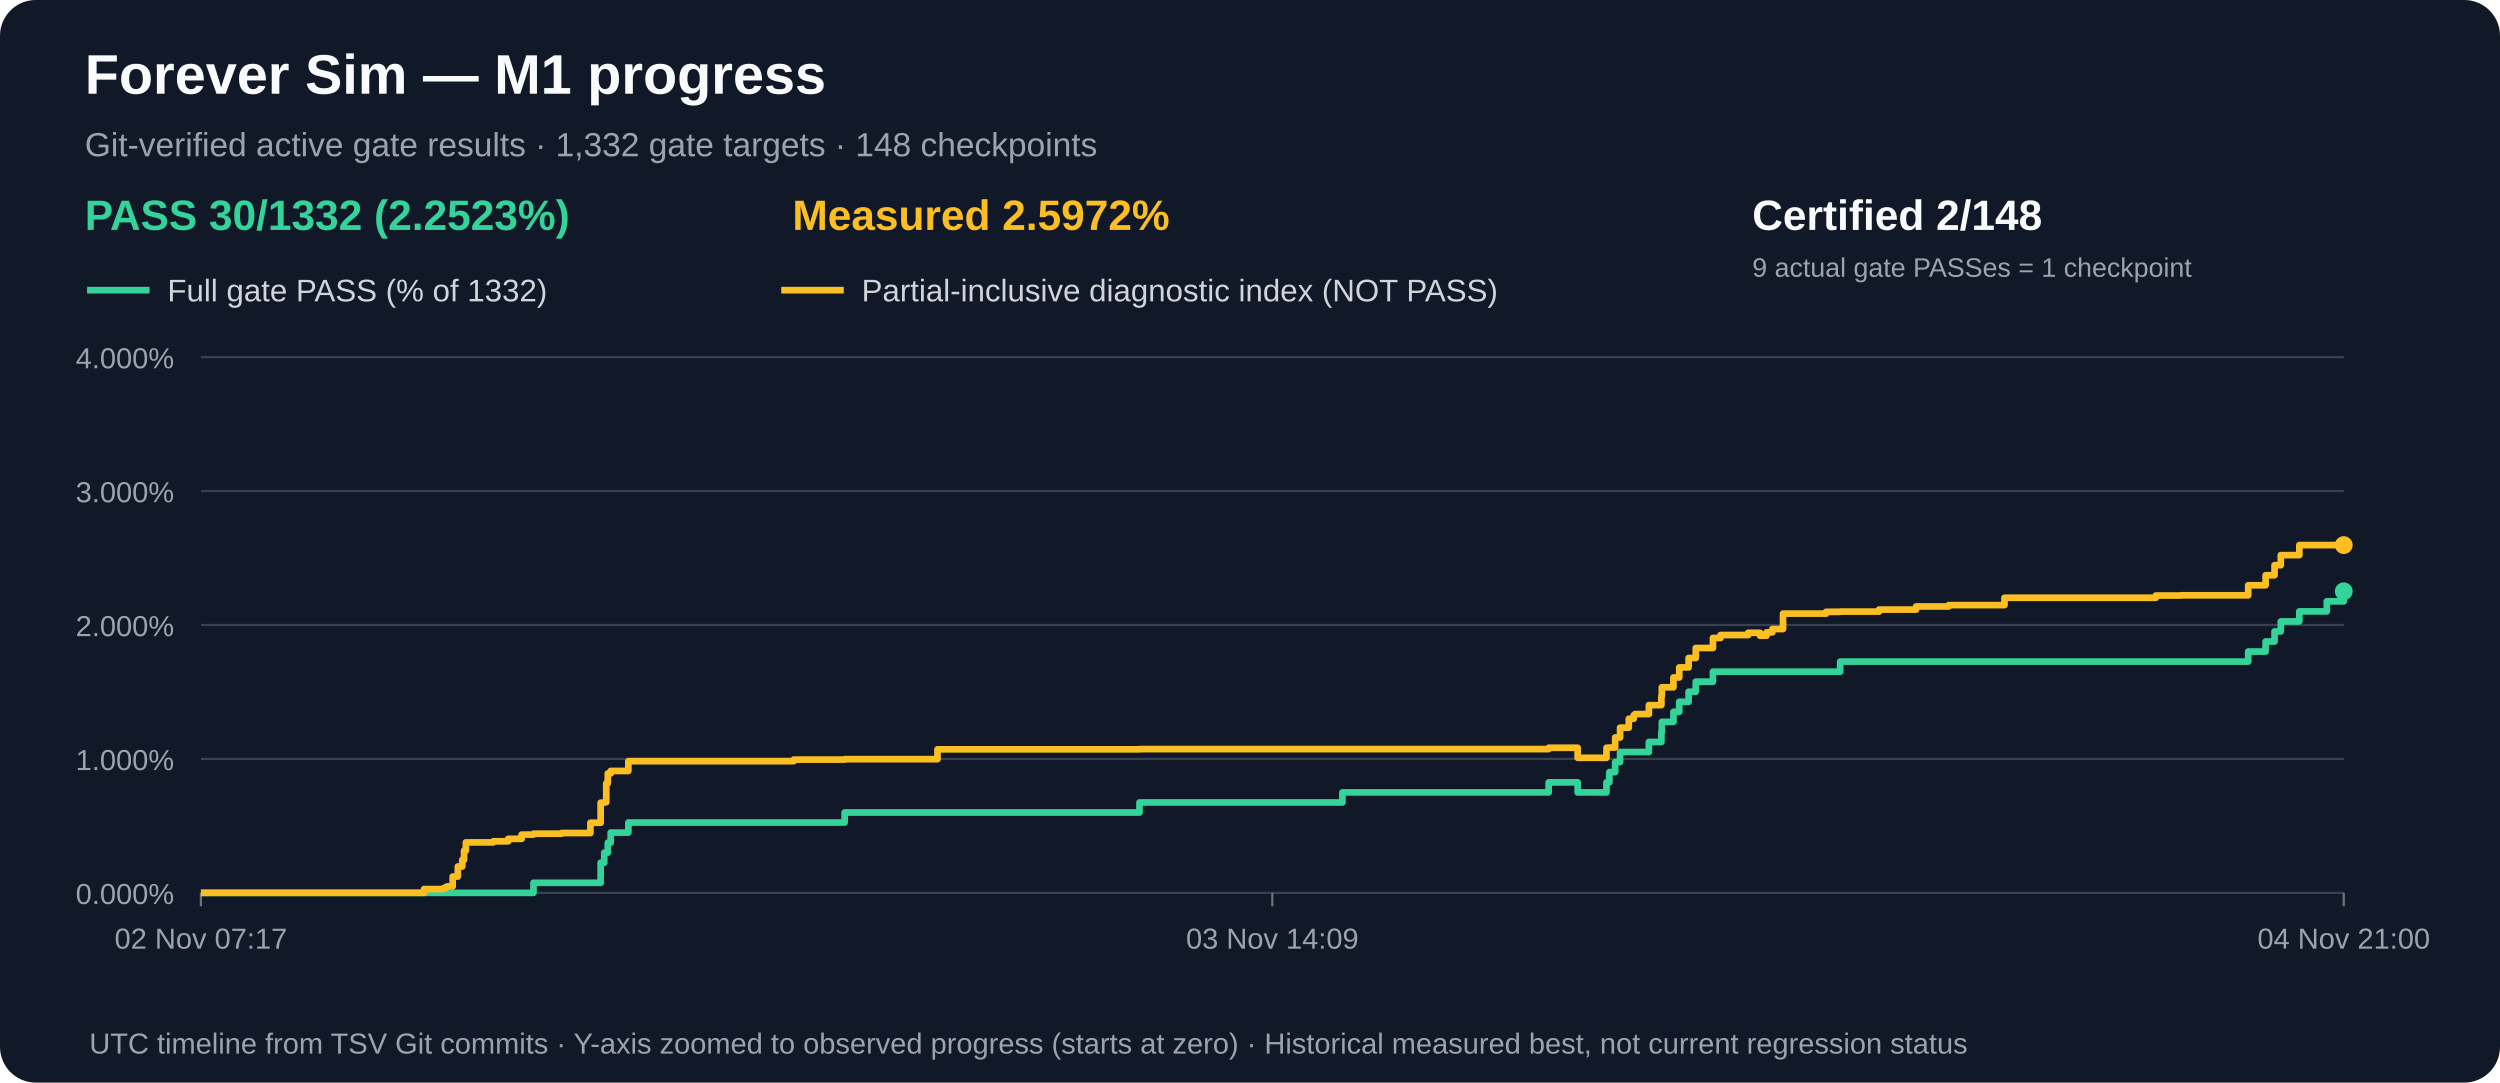
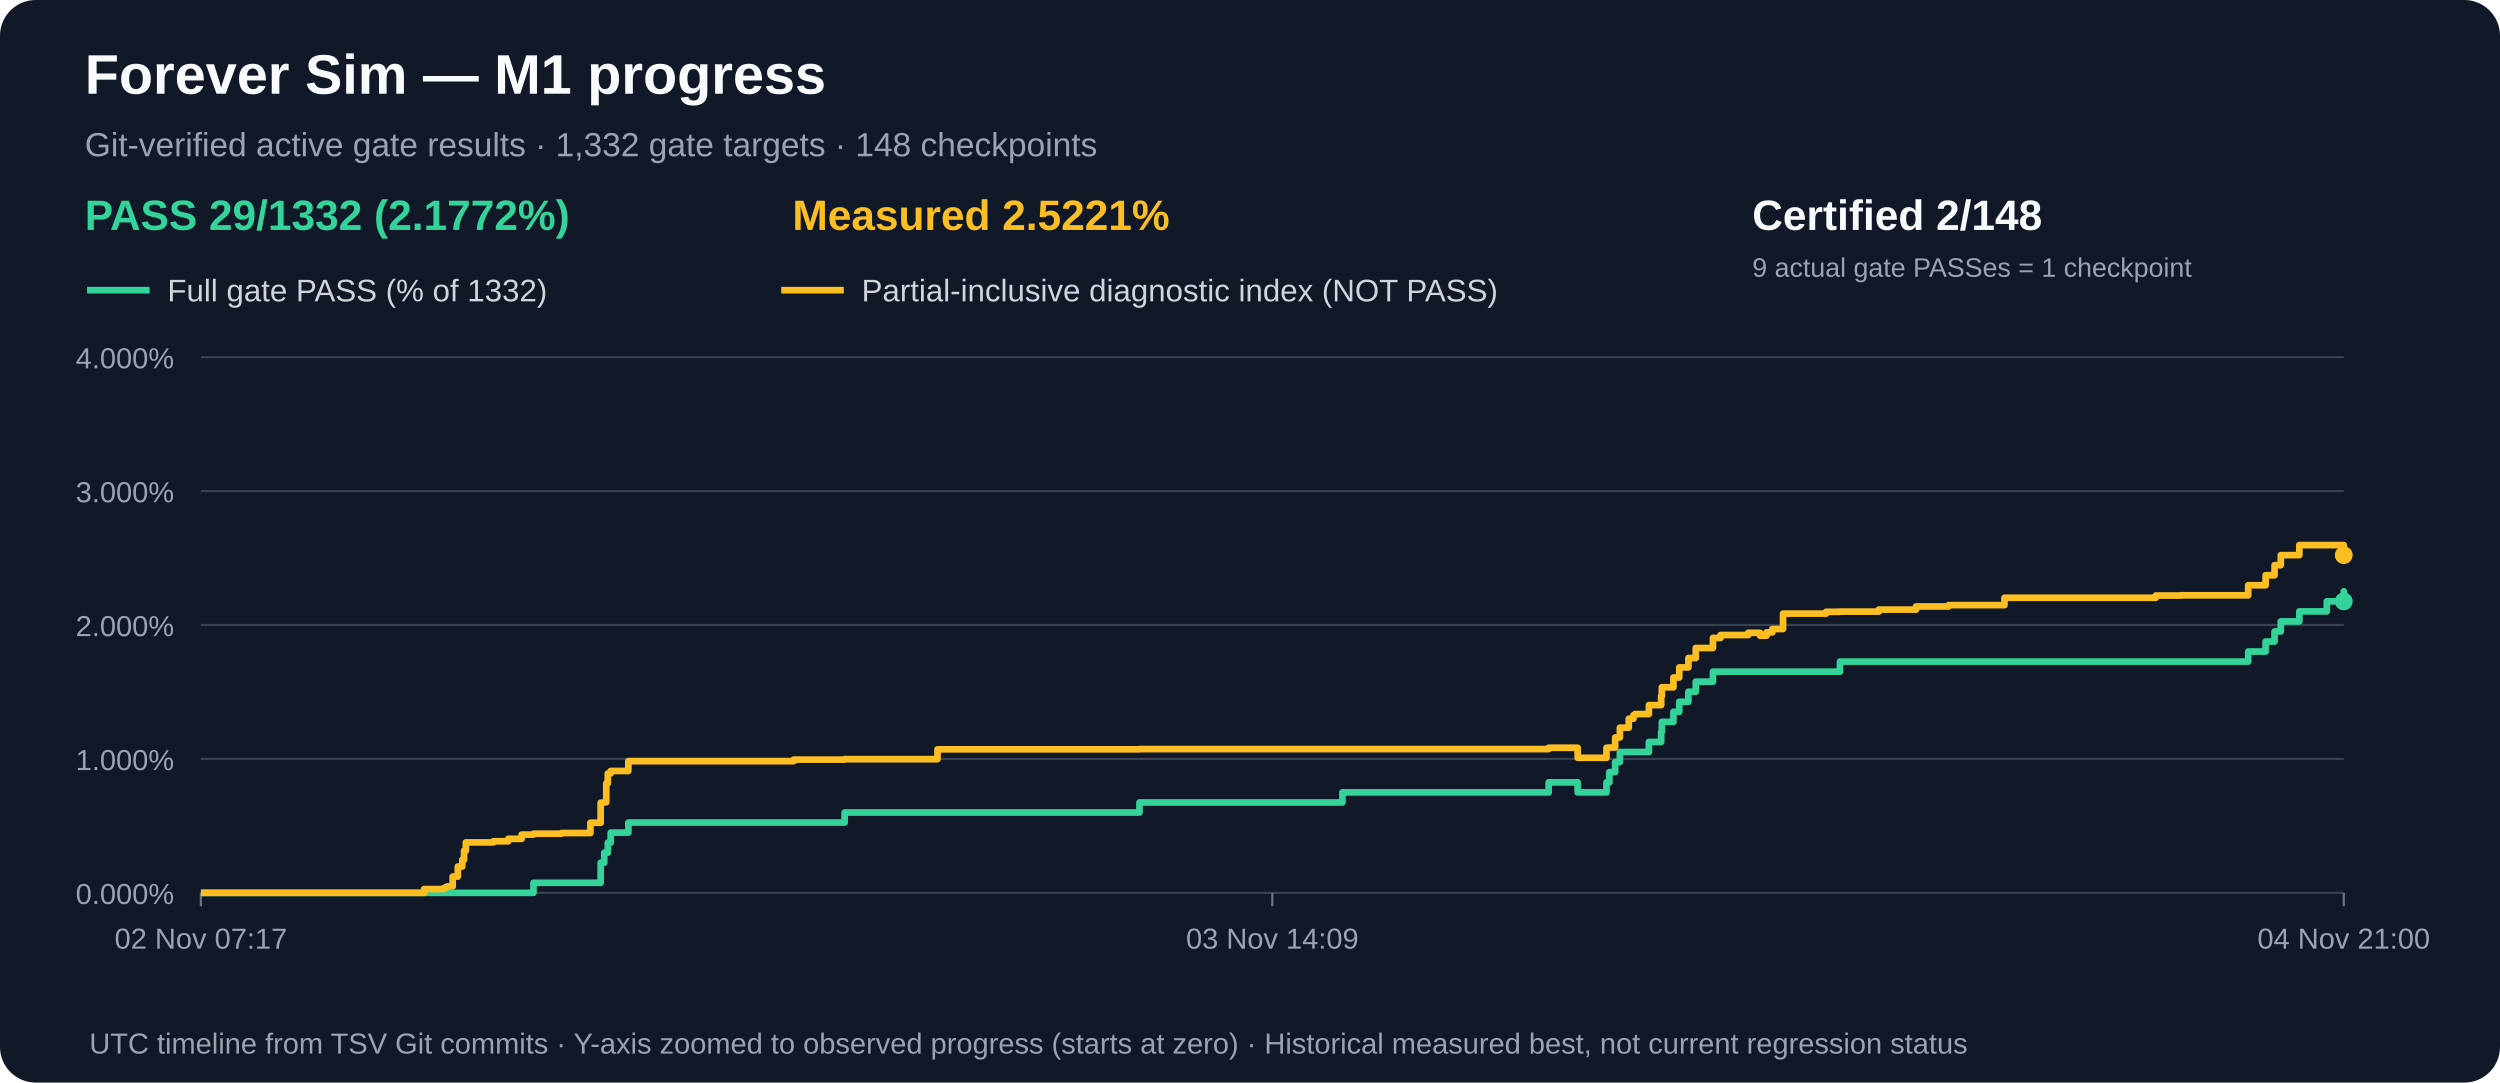
<svg xmlns="http://www.w3.org/2000/svg" width="1120" height="485" viewBox="0 0 1120 485" role="img" aria-label="M1 gate acceptance and measured partial progress over time">
  <rect width="1120" height="485" rx="16" fill="#111827" />
  <text x="38" y="42" fill="#f9fafb" font-family="Arial,sans-serif" font-size="25" font-weight="bold">Forever Sim — M1 progress</text>
  <text x="38" y="70" fill="#9ca3af" font-family="Arial,sans-serif" font-size="15">Git-verified active gate results · 1,332 gate targets · 148 checkpoints</text>
-   <text x="38" y="103" fill="#34d399" font-family="Arial,sans-serif" font-size="19" font-weight="bold">PASS 30/1332 (2.2523%)</text>
-   <text x="355" y="103" fill="#fbbf24" font-family="Arial,sans-serif" font-size="19" font-weight="bold">Measured 2.5972%</text>
+   <text x="38" y="103" fill="#34d399" font-family="Arial,sans-serif" font-size="19" font-weight="bold">PASS 29/1332 (2.1772%)</text>
+   <text x="355" y="103" fill="#fbbf24" font-family="Arial,sans-serif" font-size="19" font-weight="bold">Measured 2.5221%</text>
  <text x="785" y="103" fill="#f9fafb" font-family="Arial,sans-serif" font-size="19" font-weight="bold">Certified 2/148</text>
  <text x="785" y="124" fill="#9ca3af" font-family="Arial,sans-serif" font-size="12">9 actual gate PASSes = 1 checkpoint</text>
  <line x1="39" y1="130" x2="67" y2="130" stroke="#34d399" stroke-width="3" />
  <text x="75" y="135" fill="#d1d5db" font-family="Arial,sans-serif" font-size="14">Full gate PASS (% of 1332)</text>
  <line x1="350" y1="130" x2="378" y2="130" stroke="#fbbf24" stroke-width="3" />
  <text x="386" y="135" fill="#d1d5db" font-family="Arial,sans-serif" font-size="14">Partial-inclusive diagnostic index (NOT PASS)</text>
  <line x1="90" y1="400.0" x2="1050" y2="400.0" stroke="#374151" stroke-width="1" />
  <text x="78" y="405.0" text-anchor="end" fill="#9ca3af" font-family="Arial,sans-serif" font-size="13">0.000%</text>
  <line x1="90" y1="340.0" x2="1050" y2="340.0" stroke="#374151" stroke-width="1" />
  <text x="78" y="345.0" text-anchor="end" fill="#9ca3af" font-family="Arial,sans-serif" font-size="13">1.000%</text>
  <line x1="90" y1="280.0" x2="1050" y2="280.0" stroke="#374151" stroke-width="1" />
  <text x="78" y="285.0" text-anchor="end" fill="#9ca3af" font-family="Arial,sans-serif" font-size="13">2.000%</text>
  <line x1="90" y1="220.0" x2="1050" y2="220.0" stroke="#374151" stroke-width="1" />
  <text x="78" y="225.0" text-anchor="end" fill="#9ca3af" font-family="Arial,sans-serif" font-size="13">3.000%</text>
  <line x1="90" y1="160.0" x2="1050" y2="160.0" stroke="#374151" stroke-width="1" />
  <text x="78" y="165.0" text-anchor="end" fill="#9ca3af" font-family="Arial,sans-serif" font-size="13">4.000%</text>
  <line x1="90.0" y1="400" x2="90.0" y2="406" stroke="#6b7280" />
  <text x="90.0" y="425" text-anchor="middle" fill="#9ca3af" font-family="Arial,sans-serif" font-size="13">02 Nov 07:17</text>
  <line x1="570.0" y1="400" x2="570.0" y2="406" stroke="#6b7280" />
  <text x="570.0" y="425" text-anchor="middle" fill="#9ca3af" font-family="Arial,sans-serif" font-size="13">03 Nov 14:09</text>
  <line x1="1050.0" y1="400" x2="1050.0" y2="406" stroke="#6b7280" />
  <text x="1050.0" y="425" text-anchor="middle" fill="#9ca3af" font-family="Arial,sans-serif" font-size="13">04 Nov 21:00</text>
-   <path d="M 90.0 400.0 H 102.8 V 400.0 H 112.2 V 400.0 H 190.0 V 400.0 H 194.6 V 400.0 H 198.7 V 400.0 H 199.5 V 400.0 H 200.3 V 400.0 H 202.8 V 400.0 H 205.1 V 400.0 H 207.1 V 400.0 H 207.9 V 400.0 H 208.7 V 400.0 H 215.6 V 400.0 H 215.6 V 400.0 H 221.0 V 400.0 H 227.7 V 400.0 H 233.7 V 400.0 H 239.0 V 395.5 H 251.6 V 395.5 H 264.5 V 395.5 H 269.1 V 386.5 H 270.7 V 382.0 H 271.6 V 382.0 H 272.3 V 377.5 H 273.6 V 373.0 H 274.3 V 373.0 H 277.3 V 373.0 H 281.5 V 368.5 H 291.7 V 368.5 H 355.6 V 368.5 H 378.4 V 364.0 H 388.4 V 364.0 H 420.0 V 364.0 H 510.5 V 359.5 H 601.4 V 355.0 H 612.3 V 355.0 H 614.1 V 355.0 H 614.3 V 355.0 H 693.8 V 350.5 H 706.8 V 355.0 H 719.7 V 350.5 H 721.0 V 345.9 H 723.6 V 341.4 H 725.8 V 336.9 H 729.7 V 336.9 H 731.9 V 336.9 H 732.5 V 336.9 H 738.7 V 332.4 H 744.3 V 327.9 H 744.5 V 323.4 H 749.7 V 318.9 H 752.3 V 314.4 H 756.5 V 309.9 H 759.7 V 305.4 H 767.4 V 300.9 H 770.8 V 300.9 H 783.2 V 300.9 H 788.5 V 300.9 H 791.4 V 300.9 H 794.0 V 300.9 H 798.8 V 300.9 H 818.1 V 300.9 H 824.4 V 296.4 H 841.8 V 296.4 H 858.4 V 296.4 H 873.0 V 296.4 H 898.0 V 296.4 H 965.8 V 296.4 H 977.1 V 296.4 H 1007.2 V 291.9 H 1015.0 V 287.4 H 1019.0 V 282.9 H 1021.8 V 278.4 H 1030.1 V 273.9 H 1042.4 V 269.4 H 1050.0 V 264.9" fill="none" stroke="#34d399" stroke-width="3" stroke-linejoin="round" />
-   <circle cx="1050.0" cy="264.9" r="4" fill="#34d399" />
-   <path d="M 90.0 400.0 H 102.8 V 400.0 H 112.2 V 400.0 H 190.0 V 398.3 H 194.6 V 398.3 H 198.7 V 397.9 H 199.5 V 397.5 H 200.3 V 397.1 H 202.8 V 392.7 H 205.1 V 388.2 H 207.1 V 385.2 H 207.9 V 381.1 H 208.7 V 377.4 H 215.6 V 377.4 H 215.6 V 377.4 H 221.0 V 376.9 H 227.7 V 375.8 H 233.7 V 373.9 H 239.0 V 373.5 H 251.6 V 373.2 H 264.5 V 368.6 H 269.1 V 359.6 H 270.7 V 359.4 H 271.6 V 350.9 H 272.3 V 346.5 H 273.6 V 345.4 H 274.3 V 345.4 H 277.3 V 345.4 H 281.5 V 341.0 H 291.7 V 341.0 H 355.6 V 340.3 H 378.4 V 340.1 H 388.4 V 340.1 H 420.0 V 335.7 H 510.5 V 335.6 H 601.4 V 335.6 H 612.3 V 335.6 H 614.1 V 335.6 H 614.3 V 335.6 H 693.8 V 335.0 H 706.8 V 339.5 H 719.7 V 335.0 H 721.0 V 334.9 H 723.6 V 330.4 H 725.8 V 326.0 H 729.7 V 322.0 H 731.9 V 320.4 H 732.5 V 319.9 H 738.7 V 315.9 H 744.3 V 311.8 H 744.5 V 307.9 H 749.7 V 303.5 H 752.3 V 299.0 H 756.5 V 294.8 H 759.7 V 290.3 H 767.4 V 285.8 H 770.8 V 284.5 H 783.2 V 283.5 H 788.5 V 284.8 H 791.4 V 283.3 H 794.0 V 281.8 H 798.8 V 274.9 H 818.1 V 274.1 H 824.4 V 274.0 H 841.8 V 273.1 H 858.4 V 271.7 H 873.0 V 271.1 H 898.0 V 267.8 H 965.8 V 266.8 H 977.1 V 266.7 H 1007.2 V 262.2 H 1015.0 V 257.7 H 1019.0 V 253.2 H 1021.8 V 248.7 H 1030.1 V 244.2 H 1042.4 V 244.2 H 1050.0 V 244.2" fill="none" stroke="#fbbf24" stroke-width="3" stroke-linejoin="round" />
-   <circle cx="1050.0" cy="244.2" r="4" fill="#fbbf24" />
+   <path d="M 90.0 400.0 H 102.8 V 400.0 H 112.2 V 400.0 H 190.0 V 400.0 H 194.6 V 400.0 H 198.7 V 400.0 H 199.5 V 400.0 H 200.3 V 400.0 H 202.8 V 400.0 H 205.1 V 400.0 H 207.1 V 400.0 H 207.9 V 400.0 H 208.7 V 400.0 H 215.6 V 400.0 H 215.6 V 400.0 H 221.0 V 400.0 H 227.7 V 400.0 H 233.7 V 400.0 H 239.0 V 395.5 H 251.5 V 395.5 H 264.5 V 395.5 H 269.1 V 386.5 H 270.7 V 382.0 H 271.6 V 382.0 H 272.3 V 377.5 H 273.6 V 373.0 H 274.3 V 373.0 H 277.3 V 373.0 H 281.5 V 368.5 H 291.7 V 368.5 H 355.6 V 368.5 H 378.4 V 364.0 H 388.4 V 364.0 H 420.0 V 364.0 H 510.5 V 359.5 H 601.4 V 355.0 H 612.3 V 355.0 H 614.1 V 355.0 H 614.3 V 355.0 H 693.8 V 350.5 H 706.8 V 355.0 H 719.7 V 350.5 H 721.0 V 345.9 H 723.6 V 341.4 H 725.7 V 336.9 H 729.7 V 336.9 H 731.8 V 336.9 H 732.5 V 336.9 H 738.7 V 332.4 H 744.2 V 327.9 H 744.5 V 323.4 H 749.7 V 318.9 H 752.3 V 314.4 H 756.4 V 309.9 H 759.7 V 305.4 H 767.4 V 300.9 H 770.8 V 300.9 H 783.2 V 300.9 H 788.5 V 300.9 H 791.4 V 300.9 H 794.0 V 300.9 H 798.8 V 300.9 H 818.1 V 300.9 H 824.3 V 296.4 H 841.7 V 296.4 H 858.4 V 296.4 H 873.0 V 296.4 H 898.0 V 296.4 H 965.8 V 296.4 H 977.1 V 296.4 H 1007.2 V 291.9 H 1015.0 V 287.4 H 1019.0 V 282.9 H 1021.8 V 278.4 H 1030.1 V 273.9 H 1042.4 V 269.4 H 1050.0 V 264.9 H 1050.0 V 269.4" fill="none" stroke="#34d399" stroke-width="3" stroke-linejoin="round" />
+   <circle cx="1050.0" cy="269.4" r="4" fill="#34d399" />
+   <path d="M 90.0 400.0 H 102.8 V 400.0 H 112.2 V 400.0 H 190.0 V 398.3 H 194.6 V 398.3 H 198.7 V 397.9 H 199.5 V 397.5 H 200.3 V 397.1 H 202.8 V 392.7 H 205.1 V 388.2 H 207.1 V 385.2 H 207.9 V 381.1 H 208.7 V 377.4 H 215.6 V 377.4 H 215.6 V 377.4 H 221.0 V 376.9 H 227.7 V 375.8 H 233.7 V 373.9 H 239.0 V 373.5 H 251.5 V 373.2 H 264.5 V 368.6 H 269.1 V 359.6 H 270.7 V 359.4 H 271.6 V 350.9 H 272.3 V 346.5 H 273.6 V 345.4 H 274.3 V 345.4 H 277.3 V 345.4 H 281.5 V 341.0 H 291.7 V 341.0 H 355.6 V 340.3 H 378.4 V 340.1 H 388.4 V 340.1 H 420.0 V 335.7 H 510.5 V 335.6 H 601.4 V 335.6 H 612.3 V 335.6 H 614.1 V 335.6 H 614.3 V 335.6 H 693.8 V 335.0 H 706.8 V 339.5 H 719.7 V 335.0 H 721.0 V 334.9 H 723.6 V 330.4 H 725.7 V 326.0 H 729.7 V 322.0 H 731.8 V 320.4 H 732.5 V 319.9 H 738.7 V 315.9 H 744.2 V 311.8 H 744.5 V 307.9 H 749.7 V 303.5 H 752.3 V 299.0 H 756.4 V 294.8 H 759.7 V 290.3 H 767.4 V 285.8 H 770.8 V 284.5 H 783.2 V 283.5 H 788.5 V 284.8 H 791.4 V 283.3 H 794.0 V 281.8 H 798.8 V 274.9 H 818.1 V 274.1 H 824.3 V 274.0 H 841.7 V 273.1 H 858.4 V 271.7 H 873.0 V 271.1 H 898.0 V 267.8 H 965.8 V 266.8 H 977.1 V 266.7 H 1007.2 V 262.2 H 1015.0 V 257.7 H 1019.0 V 253.2 H 1021.8 V 248.7 H 1030.1 V 244.2 H 1042.4 V 244.2 H 1050.0 V 244.2 H 1050.0 V 248.7" fill="none" stroke="#fbbf24" stroke-width="3" stroke-linejoin="round" />
+   <circle cx="1050.0" cy="248.7" r="4" fill="#fbbf24" />
  <text x="40" y="472" fill="#9ca3af" font-family="Arial,sans-serif" font-size="13">UTC timeline from TSV Git commits · Y-axis zoomed to observed progress (starts at zero) · Historical measured best, not current regression status</text>
</svg>
